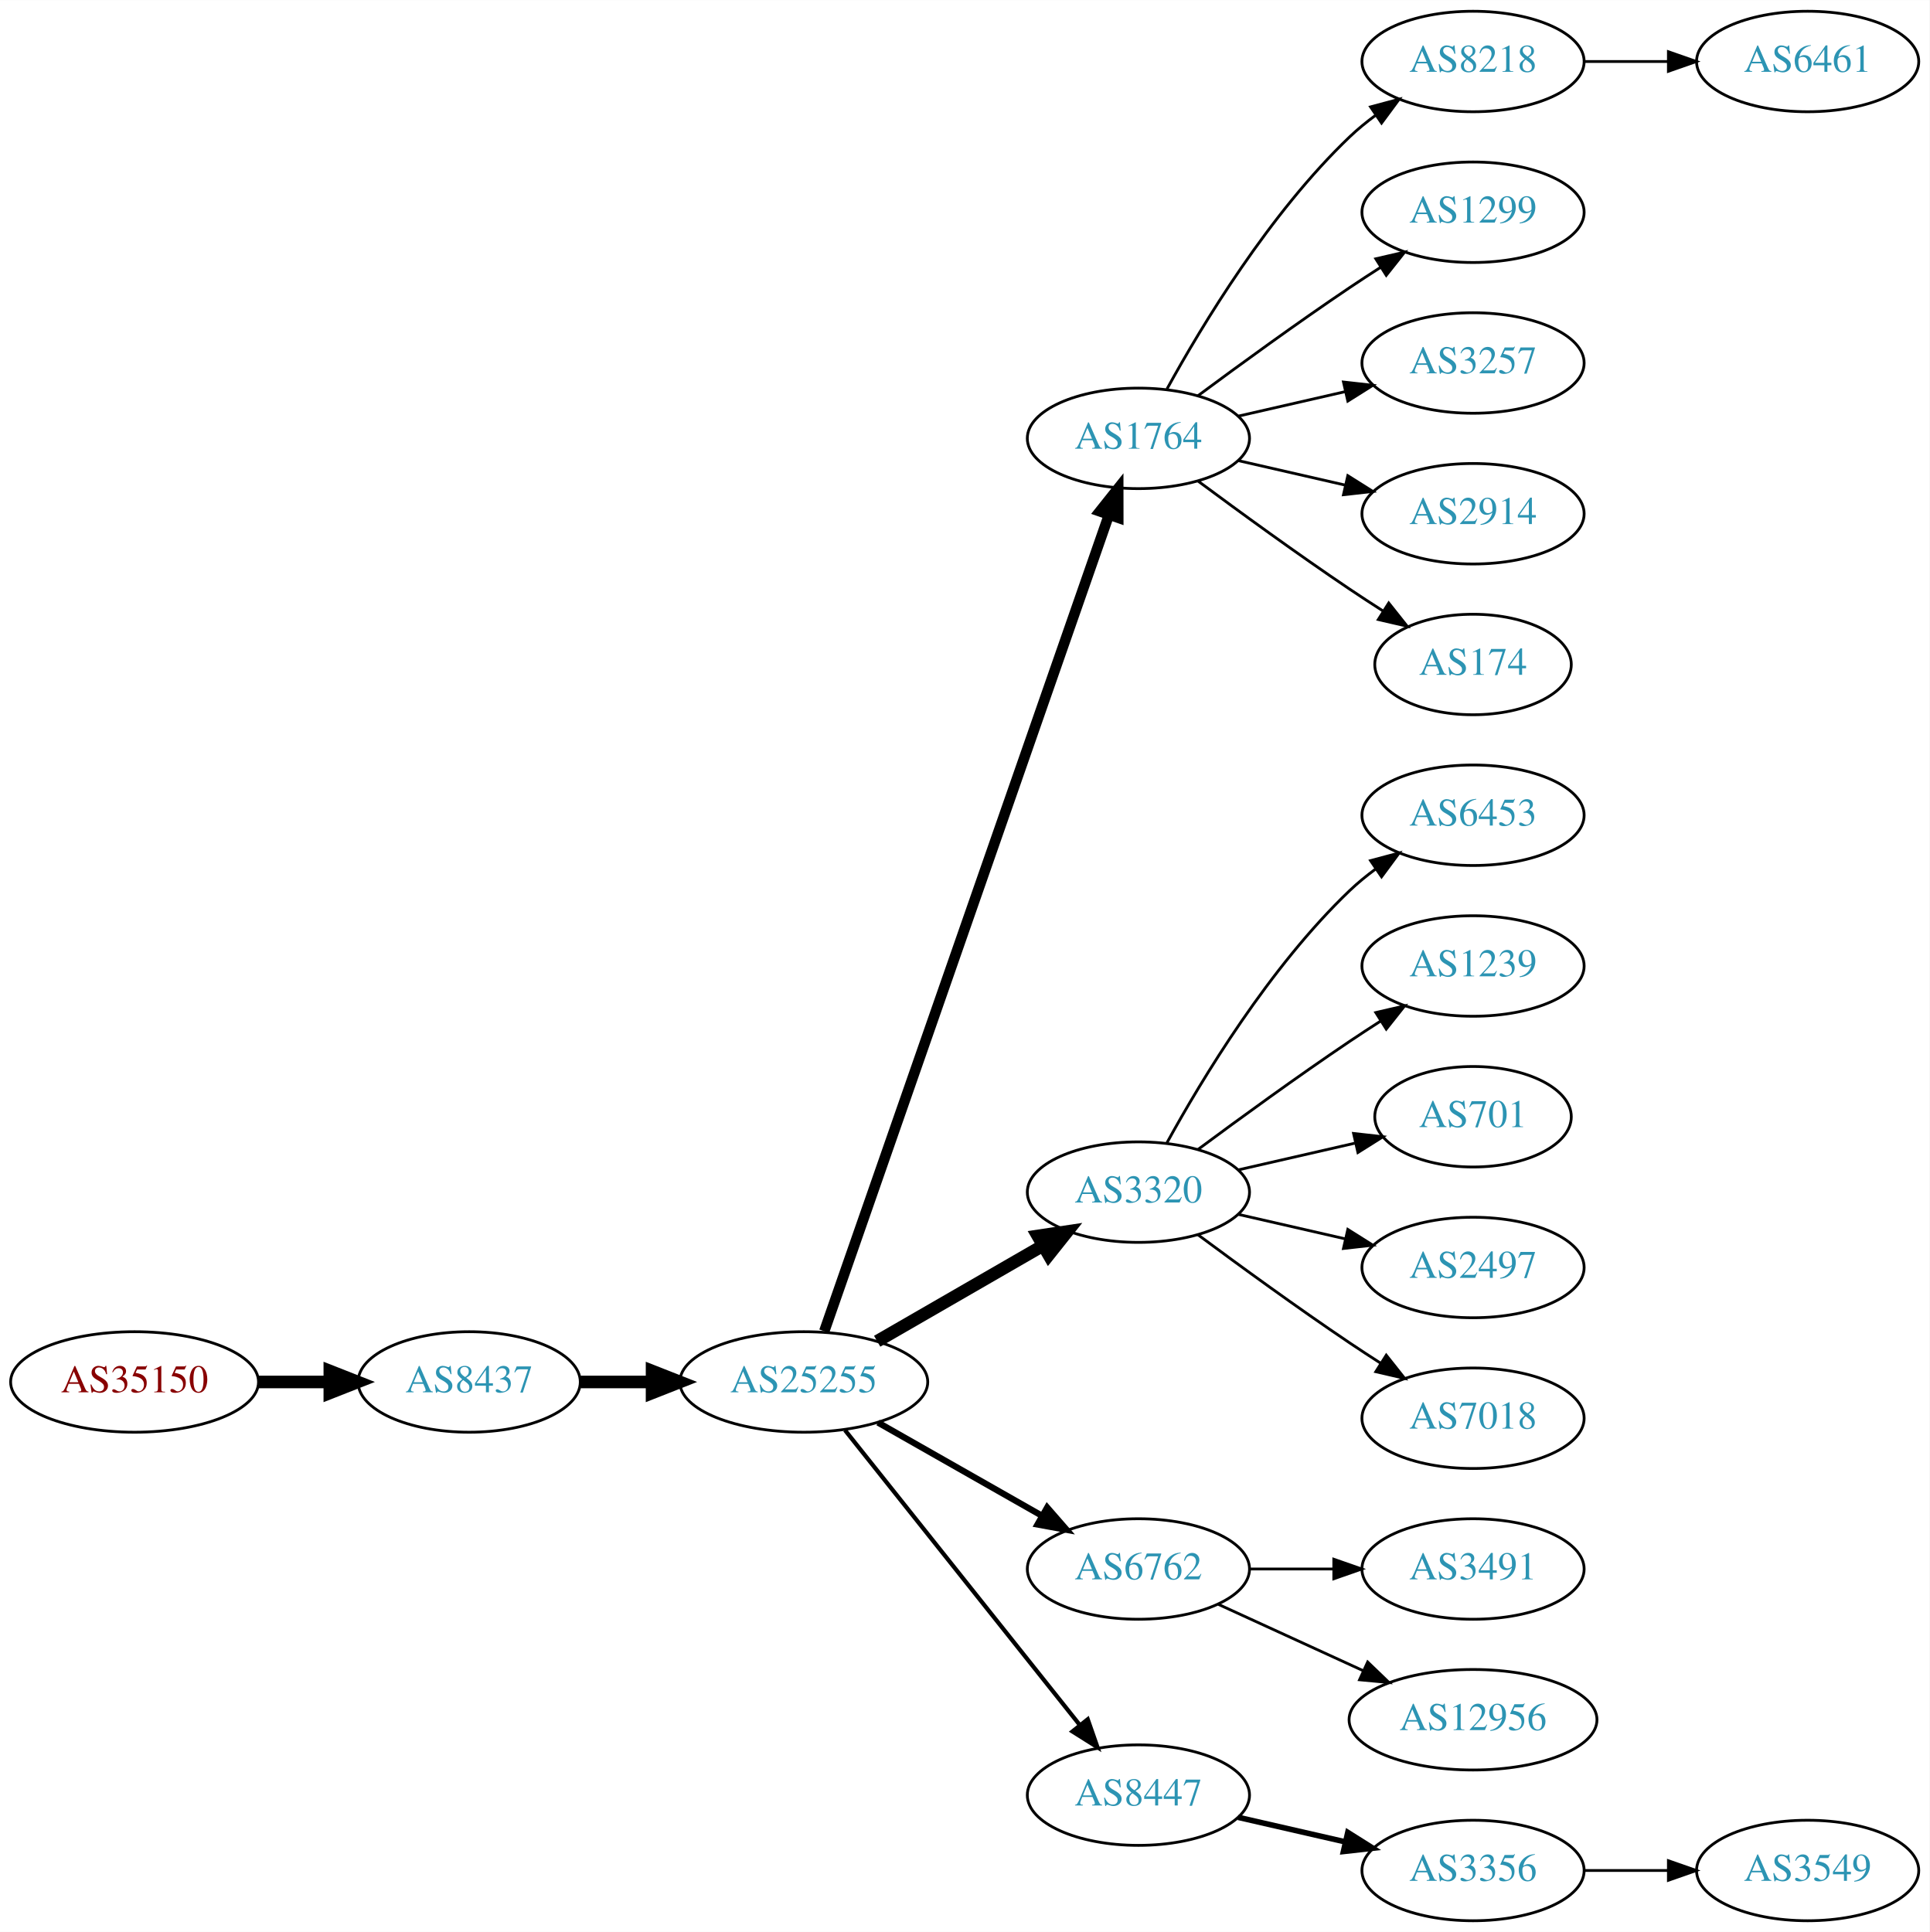
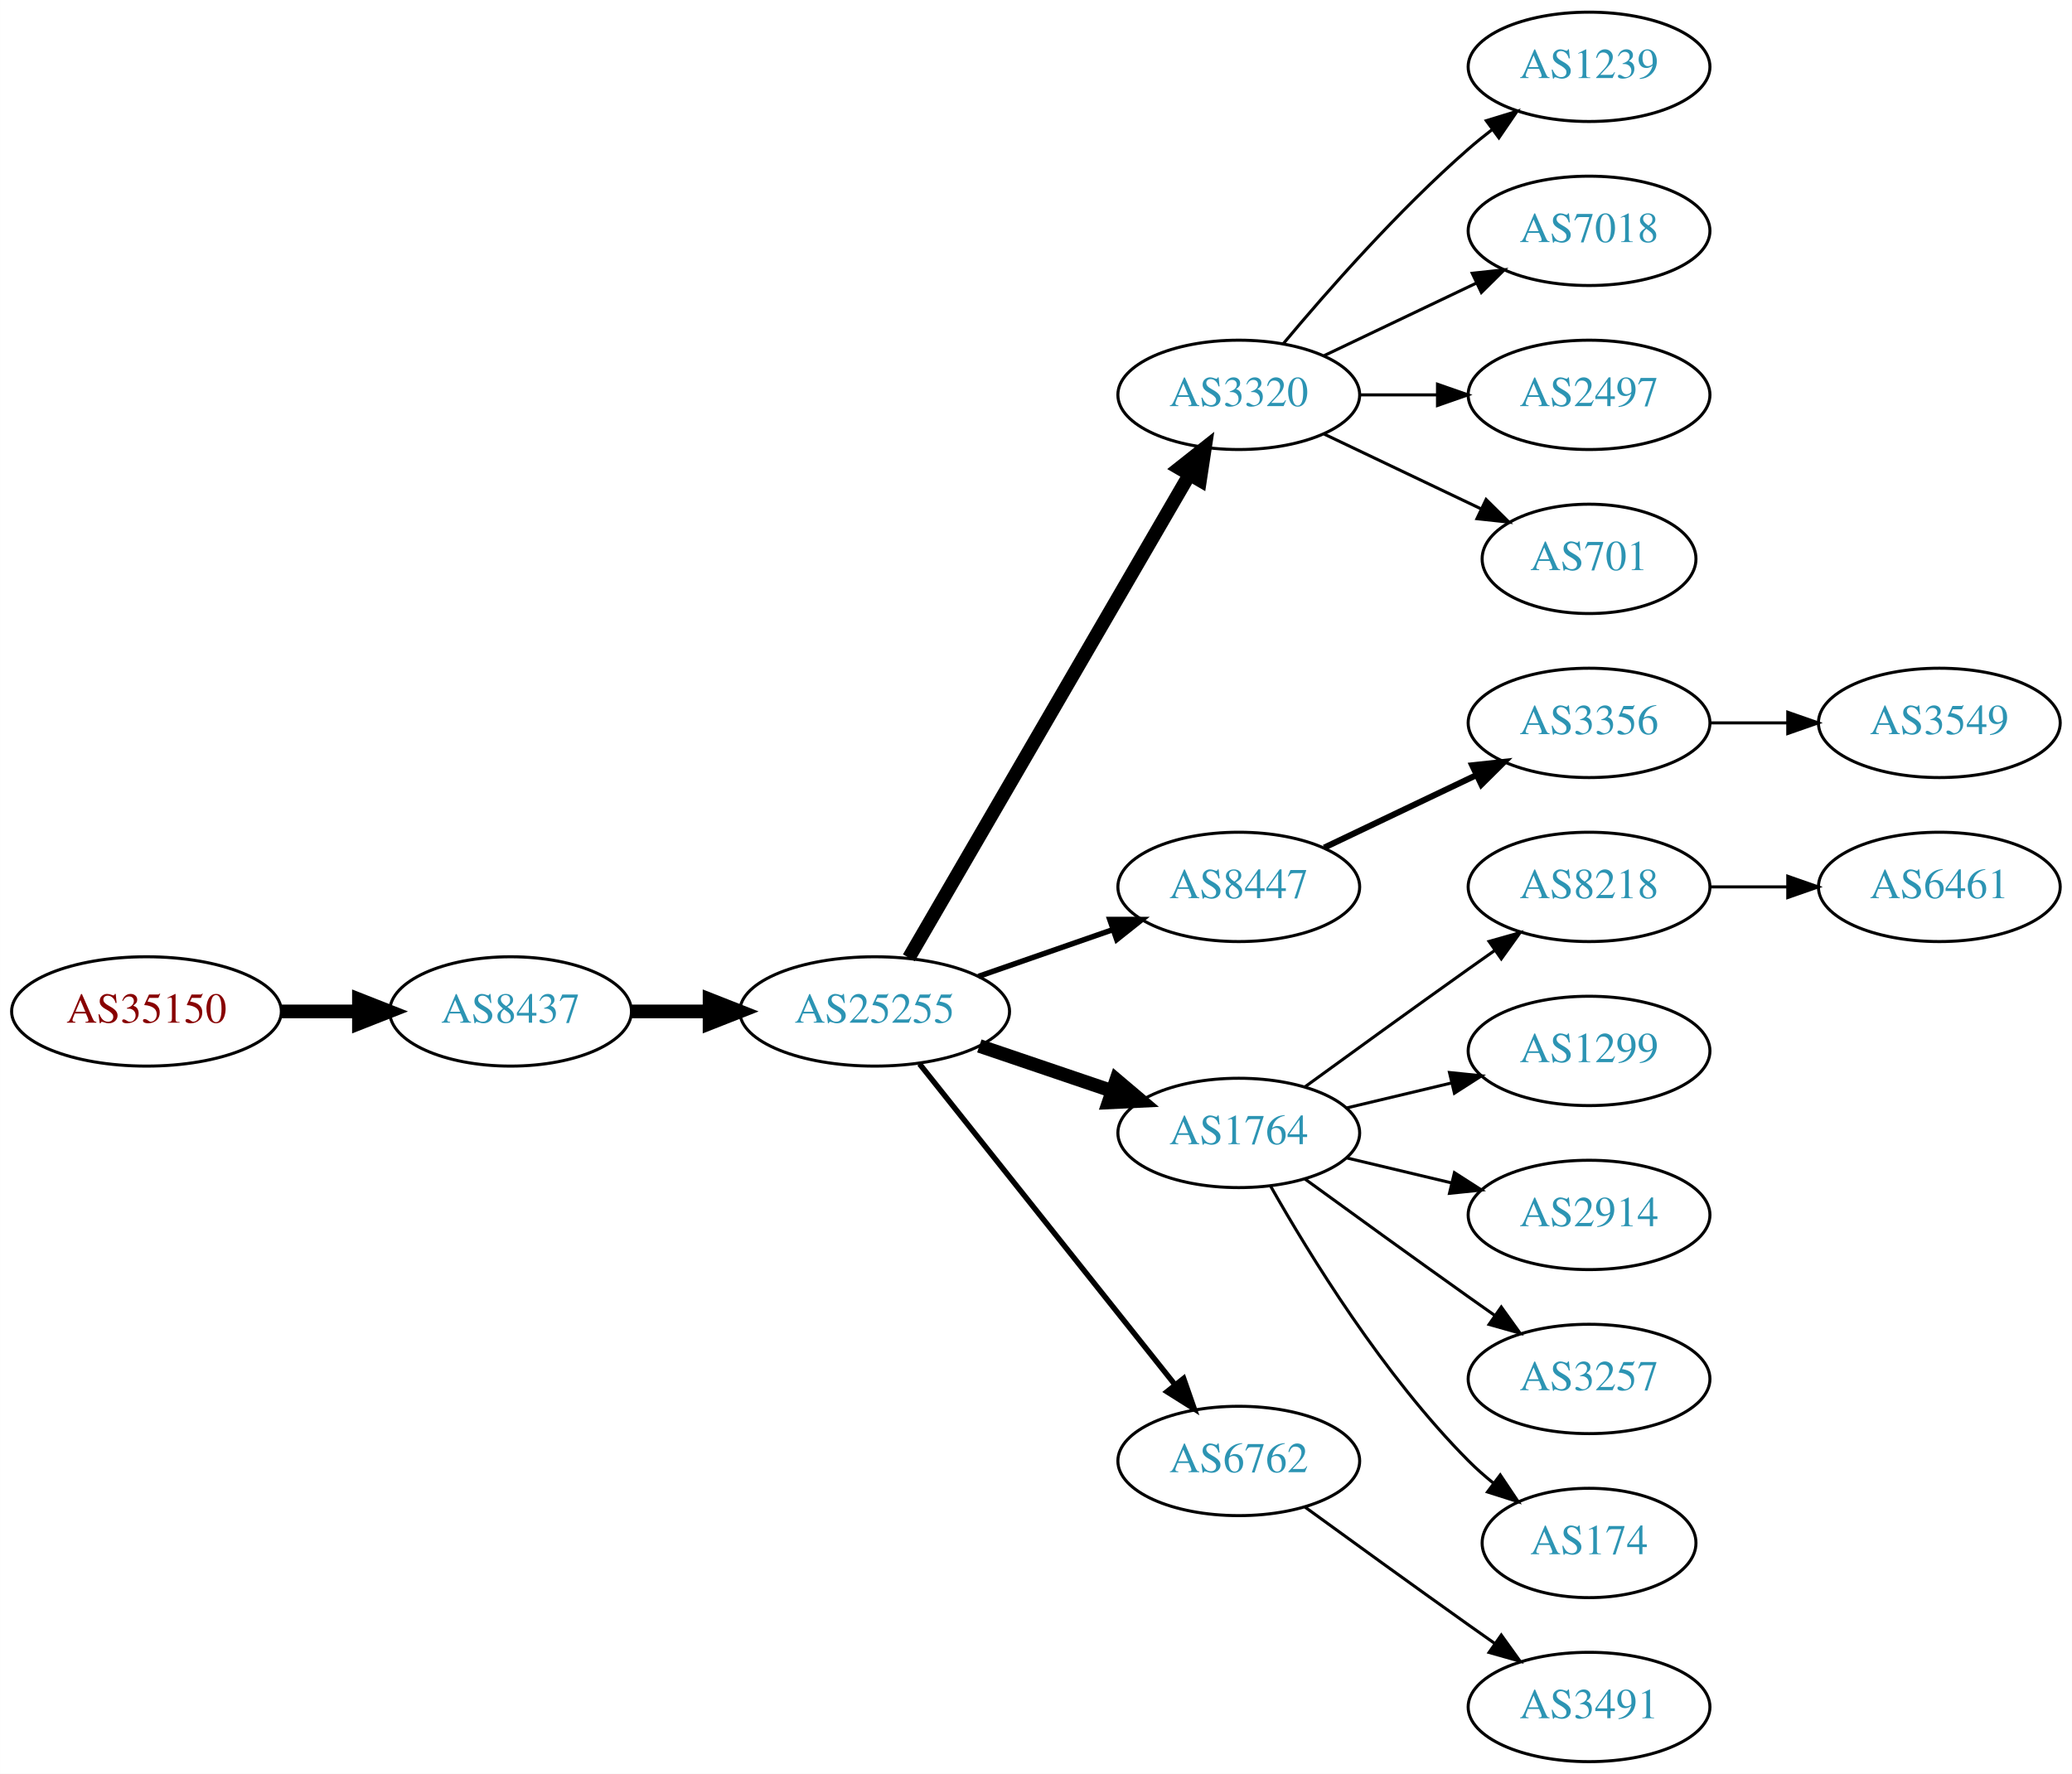
- <svg xmlns="http://www.w3.org/2000/svg" xmlns:xlink="http://www.w3.org/1999/xlink" width="691pt" height="692pt" viewBox="0.00 0.00 691.06 692.00">
-   <g id="graph0" class="graph" transform="scale(1 1) rotate(0) translate(4 688)">
-     <polygon fill="white" stroke="none" points="-4,4 -4,-688 687.055,-688 687.055,4 -4,4" />
+ <svg xmlns="http://www.w3.org/2000/svg" xmlns:xlink="http://www.w3.org/1999/xlink" width="682pt" height="584pt" viewBox="0.00 0.00 681.96 584.00">
+   <g id="graph0" class="graph" transform="scale(1 1) rotate(0) translate(4 580)">
+     <polygon fill="white" stroke="none" points="-4,4 -4,-580 677.956,-580 677.956,4 -4,4" />
    <g id="node1" class="node">
      <g id="a_node1">
        <a xlink:href="/asn/35150" xlink:title="AS35150 ~ voestalpine Tubulars GmbH &amp; Co KG [AT]">
-           <ellipse fill="#ffffff" stroke="black" cx="44.196" cy="-193" rx="44.393" ry="18" />
-           <text text-anchor="middle" x="44.196" y="-189.3" font-family="Times,serif" font-size="14.00" fill="#880000">AS35150</text>
+           <ellipse fill="#ffffff" stroke="black" cx="44.196" cy="-247" rx="44.393" ry="18" />
+           <text text-anchor="middle" x="44.196" y="-243.3" font-family="Times,serif" font-size="14.00" fill="#880000">AS35150</text>
        </a>
      </g>
    </g>
    <g id="node2" class="node">
      <g id="a_node2">
        <a xlink:href="/asn/8437" xlink:title="AS8437 ~ Hutchison Drei Austria GmbH [AT]">
-           <ellipse fill="#ffffff" stroke="black" cx="164.039" cy="-193" rx="39.794" ry="18" />
-           <text text-anchor="middle" x="164.039" y="-189.3" font-family="Times,serif" font-size="14.00" fill="#2c94b3">AS8437</text>
+           <ellipse fill="#ffffff" stroke="black" cx="164.039" cy="-247" rx="39.794" ry="18" />
+           <text text-anchor="middle" x="164.039" y="-243.3" font-family="Times,serif" font-size="14.00" fill="#2c94b3">AS8437</text>
        </a>
      </g>
    </g>
    <g id="edge1" class="edge">
-       <path fill="none" stroke="black" stroke-width="4.5" d="M88.407,-193C96.72,-193 105.482,-193 113.965,-193" />
-       <polygon fill="black" stroke="black" stroke-width="4.5" points="114.123,-196.938 124.123,-193 114.123,-189.063 114.123,-196.938" />
+       <path fill="none" stroke="black" stroke-width="4.5" d="M88.407,-247C96.72,-247 105.482,-247 113.965,-247" />
+       <polygon fill="black" stroke="black" stroke-width="4.5" points="114.123,-250.938 124.123,-247 114.123,-243.063 114.123,-250.938" />
    </g>
    <g id="node3" class="node">
      <g id="a_node3">
        <a xlink:href="/asn/25255" xlink:title="AS25255 ~ ==&gt; TELE2 AUSTRIA &lt;== [AT]">
-           <ellipse fill="#ffffff" stroke="black" cx="283.881" cy="-193" rx="44.393" ry="18" />
-           <text text-anchor="middle" x="283.881" y="-189.3" font-family="Times,serif" font-size="14.00" fill="#2c94b3">AS25255</text>
+           <ellipse fill="#ffffff" stroke="black" cx="283.881" cy="-247" rx="44.393" ry="18" />
+           <text text-anchor="middle" x="283.881" y="-243.3" font-family="Times,serif" font-size="14.00" fill="#2c94b3">AS25255</text>
        </a>
      </g>
    </g>
    <g id="edge2" class="edge">
-       <path fill="none" stroke="black" stroke-width="4.5" d="M203.951,-193C212.054,-193 220.729,-193 229.255,-193" />
-       <polygon fill="black" stroke="black" stroke-width="4.5" points="229.533,-196.938 239.533,-193 229.533,-189.063 229.533,-196.938" />
+       <path fill="none" stroke="black" stroke-width="4.5" d="M203.951,-247C212.054,-247 220.729,-247 229.255,-247" />
+       <polygon fill="black" stroke="black" stroke-width="4.5" points="229.533,-250.938 239.533,-247 229.533,-243.063 229.533,-250.938" />
    </g>
    <g id="node4" class="node">
      <g id="a_node4">
-         <a xlink:href="/asn/1764" xlink:title="AS1764 ~ NEXTLAYER-AS [AT]">
-           <ellipse fill="#ffffff" stroke="black" cx="403.724" cy="-531" rx="39.794" ry="18" />
-           <text text-anchor="middle" x="403.724" y="-527.3" font-family="Times,serif" font-size="14.00" fill="#2c94b3">AS1764</text>
+         <a xlink:href="/asn/3320" xlink:title="AS3320 ~ DTAG [DE]">
+           <ellipse fill="#ffffff" stroke="black" cx="403.724" cy="-450" rx="39.794" ry="18" />
+           <text text-anchor="middle" x="403.724" y="-446.3" font-family="Times,serif" font-size="14.00" fill="#2c94b3">AS3320</text>
        </a>
      </g>
    </g>
    <g id="edge3" class="edge">
-       <path fill="none" stroke="black" stroke-width="3.75" d="M291.217,-211.172C310.685,-267.01 369.721,-436.34 393.07,-503.311" />
-       <polygon fill="black" stroke="black" stroke-width="3.75" points="389.903,-504.858 396.5,-513.148 396.512,-502.553 389.903,-504.858" />
+       <path fill="none" stroke="black" stroke-width="4.5" d="M295.133,-264.66C315.905,-300.442 363.053,-381.661 387.455,-423.697" />
+       <polygon fill="black" stroke="black" stroke-width="4.5" points="384.154,-425.854 392.58,-432.526 390.965,-421.9 384.154,-425.854" />
    </g>
    <g id="node5" class="node">
      <g id="a_node5">
-         <a xlink:href="/asn/3320" xlink:title="AS3320 ~ DTAG [DE]">
-           <ellipse fill="#ffffff" stroke="black" cx="403.724" cy="-261" rx="39.794" ry="18" />
-           <text text-anchor="middle" x="403.724" y="-257.3" font-family="Times,serif" font-size="14.00" fill="#2c94b3">AS3320</text>
+         <a xlink:href="/asn/8447" xlink:title="AS8447 ~ A1 Telekom Austria AG [AT]">
+           <ellipse fill="#ffffff" stroke="black" cx="403.724" cy="-288" rx="39.794" ry="18" />
+           <text text-anchor="middle" x="403.724" y="-284.3" font-family="Times,serif" font-size="14.00" fill="#2c94b3">AS8447</text>
        </a>
      </g>
    </g>
    <g id="edge4" class="edge">
-       <path fill="none" stroke="black" stroke-width="4.5" d="M310.161,-207.588C327.481,-217.582 350.632,-230.941 369.448,-241.799" />
-       <polygon fill="black" stroke="black" stroke-width="4.5" points="367.663,-245.314 378.292,-246.902 371.599,-238.493 367.663,-245.314" />
+       <path fill="none" stroke="black" stroke-width="1.8" d="M318.021,-258.53C331.738,-263.302 347.777,-268.883 362.187,-273.896" />
+       <polygon fill="black" stroke="black" stroke-width="1.8" points="361.259,-277.279 371.853,-277.26 363.559,-270.668 361.259,-277.279" />
    </g>
    <g id="node6" class="node">
      <g id="a_node6">
-         <a xlink:href="/asn/6762" xlink:title="AS6762 ~ TELECOM ITALIA SPARKLE S.p.A. [IT]">
-           <ellipse fill="#ffffff" stroke="black" cx="403.724" cy="-126" rx="39.794" ry="18" />
-           <text text-anchor="middle" x="403.724" y="-122.3" font-family="Times,serif" font-size="14.00" fill="#2c94b3">AS6762</text>
+         <a xlink:href="/asn/1764" xlink:title="AS1764 ~ NEXTLAYER-AS [AT]">
+           <ellipse fill="#ffffff" stroke="black" cx="403.724" cy="-207" rx="39.794" ry="18" />
+           <text text-anchor="middle" x="403.724" y="-203.3" font-family="Times,serif" font-size="14.00" fill="#2c94b3">AS1764</text>
        </a>
      </g>
    </g>
    <g id="edge5" class="edge">
-       <path fill="none" stroke="black" stroke-width="2.25" d="M310.451,-178.462C327.671,-168.672 350.556,-155.66 369.227,-145.045" />
-       <polygon fill="black" stroke="black" stroke-width="2.25" points="371.048,-148.036 378.011,-140.05 367.588,-141.95 371.048,-148.036" />
+       <path fill="none" stroke="black" stroke-width="4.5" d="M318.335,-235.645C331.936,-231.028 347.778,-225.651 362.039,-220.81" />
+       <polygon fill="black" stroke="black" stroke-width="4.5" points="363.409,-224.503 371.613,-217.56 360.878,-217.046 363.409,-224.503" />
    </g>
    <g id="node7" class="node">
      <g id="a_node7">
-         <a xlink:href="/asn/8447" xlink:title="AS8447 ~ A1 Telekom Austria AG [AT]">
-           <ellipse fill="#ffffff" stroke="black" cx="403.724" cy="-45" rx="39.794" ry="18" />
-           <text text-anchor="middle" x="403.724" y="-41.3" font-family="Times,serif" font-size="14.00" fill="#2c94b3">AS8447</text>
+         <a xlink:href="/asn/6762" xlink:title="AS6762 ~ TELECOM ITALIA SPARKLE S.p.A. [IT]">
+           <ellipse fill="#ffffff" stroke="black" cx="403.724" cy="-99" rx="39.794" ry="18" />
+           <text text-anchor="middle" x="403.724" y="-95.3" font-family="Times,serif" font-size="14.00" fill="#2c94b3">AS6762</text>
        </a>
      </g>
    </g>
    <g id="edge6" class="edge">
-       <path fill="none" stroke="black" stroke-width="1.5" d="M298.63,-175.733C319.386,-149.666 358.831,-100.126 382.755,-70.079" />
-       <polygon fill="black" stroke="black" stroke-width="1.5" points="385.572,-72.16 389.063,-62.157 380.096,-67.8 385.572,-72.16" />
+       <path fill="none" stroke="black" stroke-width="1.8" d="M298.63,-229.733C319.386,-203.666 358.831,-154.126 382.755,-124.079" />
+       <polygon fill="black" stroke="black" stroke-width="1.8" points="385.572,-126.16 389.063,-116.157 380.096,-121.8 385.572,-126.16" />
+     </g>
+     <g id="node9" class="node">
+       <g id="a_node9">
+         <a xlink:href="/asn/1239" xlink:title="AS1239 ~ Sprint [US]">
+           <ellipse fill="#ffffff" stroke="black" cx="519.017" cy="-558" rx="39.794" ry="18" />
+           <text text-anchor="middle" x="519.017" y="-554.3" font-family="Times,serif" font-size="14.00" fill="#2c94b3">AS1239</text>
+         </a>
+       </g>
+     </g>
+     <g id="edge8" class="edge">
+       <path fill="none" stroke="black" d="M418.354,-466.817C432.636,-483.929 456.183,-510.745 479.37,-531 481.836,-533.154 484.475,-535.294 487.172,-537.372" />
+       <polygon fill="black" stroke="black" points="485.197,-540.264 495.326,-543.37 489.345,-534.625 485.197,-540.264" />
+     </g>
+     <g id="node10" class="node">
+       <g id="a_node10">
+         <a xlink:href="/asn/7018" xlink:title="AS7018 ~ AT&amp;T Services, Inc. [US]">
+           <ellipse fill="#ffffff" stroke="black" cx="519.017" cy="-504" rx="39.794" ry="18" />
+           <text text-anchor="middle" x="519.017" y="-500.3" font-family="Times,serif" font-size="14.00" fill="#2c94b3">AS7018</text>
+         </a>
+       </g>
+     </g>
+     <g id="edge9" class="edge">
+       <path fill="none" stroke="black" d="M431.86,-462.934C446.854,-470.081 465.675,-479.052 481.898,-486.785" />
+       <polygon fill="black" stroke="black" points="480.569,-490.028 491.102,-491.171 483.581,-483.709 480.569,-490.028" />
+     </g>
+     <g id="node11" class="node">
+       <g id="a_node11">
+         <a xlink:href="/asn/2497" xlink:title="AS2497 ~ Internet Initiative Japan Inc. [JP]">
+           <ellipse fill="#ffffff" stroke="black" cx="519.017" cy="-450" rx="39.794" ry="18" />
+           <text text-anchor="middle" x="519.017" y="-446.3" font-family="Times,serif" font-size="14.00" fill="#2c94b3">AS2497</text>
+         </a>
+       </g>
+     </g>
+     <g id="edge10" class="edge">
+       <path fill="none" stroke="black" d="M443.396,-450C451.599,-450 460.363,-450 468.895,-450" />
+       <polygon fill="black" stroke="black" points="469.134,-453.5 479.134,-450 469.134,-446.5 469.134,-453.5" />
+     </g>
+     <g id="node12" class="node">
+       <g id="a_node12">
+         <a xlink:href="/asn/701" xlink:title="AS701 ~ UUNET [US]">
+           <ellipse fill="#ffffff" stroke="black" cx="519.017" cy="-396" rx="35.194" ry="18" />
+           <text text-anchor="middle" x="519.017" y="-392.3" font-family="Times,serif" font-size="14.00" fill="#2c94b3">AS701</text>
+         </a>
+       </g>
+     </g>
+     <g id="edge11" class="edge">
+       <path fill="none" stroke="black" d="M431.86,-437.066C447.292,-429.71 466.778,-420.423 483.313,-412.541" />
+       <polygon fill="black" stroke="black" points="485.133,-415.551 492.654,-408.089 482.121,-409.232 485.133,-415.551" />
    </g>
    <g id="node8" class="node">
      <g id="a_node8">
+         <a xlink:href="/asn/3356" xlink:title="AS3356 ~ Level 3 Parent, LLC [US]">
+           <ellipse fill="#ffffff" stroke="black" cx="519.017" cy="-342" rx="39.794" ry="18" />
+           <text text-anchor="middle" x="519.017" y="-338.3" font-family="Times,serif" font-size="14.00" fill="#2c94b3">AS3356</text>
+         </a>
+       </g>
+     </g>
+     <g id="edge7" class="edge">
+       <path fill="none" stroke="black" stroke-width="2" d="M431.86,-300.934C446.854,-308.081 465.675,-317.052 481.898,-324.785" />
+       <polygon fill="black" stroke="black" stroke-width="2" points="480.569,-328.028 491.102,-329.171 483.581,-321.709 480.569,-328.028" />
+     </g>
+     <g id="node13" class="node">
+       <g id="a_node13">
        <a xlink:href="/asn/8218" xlink:title="AS8218 ~ legacy Neotelecoms [FR]">
-           <ellipse fill="#ffffff" stroke="black" cx="523.566" cy="-666" rx="39.794" ry="18" />
-           <text text-anchor="middle" x="523.566" y="-662.3" font-family="Times,serif" font-size="14.00" fill="#2c94b3">AS8218</text>
-         </a>
-       </g>
-     </g>
-     <g id="edge7" class="edge">
-       <path fill="none" stroke="black" d="M413.965,-548.713C426.51,-571.561 450.687,-611.611 479.37,-639 482.238,-641.739 485.427,-644.347 488.736,-646.785" />
-       <polygon fill="black" stroke="black" points="486.86,-649.742 497.096,-652.477 490.8,-643.956 486.86,-649.742" />
-     </g>
-     <g id="node9" class="node">
-       <g id="a_node9">
-         <a xlink:href="/asn/1299" xlink:title="AS1299 ~ Telia Carrier [EU]">
-           <ellipse fill="#ffffff" stroke="black" cx="523.566" cy="-612" rx="39.794" ry="18" />
-           <text text-anchor="middle" x="523.566" y="-608.3" font-family="Times,serif" font-size="14.00" fill="#2c94b3">AS1299</text>
-         </a>
-       </g>
-     </g>
-     <g id="edge8" class="edge">
-       <path fill="none" stroke="black" d="M425.054,-546.277C439.916,-557.304 460.661,-572.407 479.37,-585 482.919,-587.389 486.67,-589.839 490.418,-592.242" />
-       <polygon fill="black" stroke="black" points="488.744,-595.325 499.067,-597.712 492.486,-589.409 488.744,-595.325" />
-     </g>
-     <g id="node10" class="node">
-       <g id="a_node10">
-         <a xlink:href="/asn/3257" xlink:title="AS3257 ~ GTT [DE]">
-           <ellipse fill="#ffffff" stroke="black" cx="523.566" cy="-558" rx="39.794" ry="18" />
-           <text text-anchor="middle" x="523.566" y="-554.3" font-family="Times,serif" font-size="14.00" fill="#2c94b3">AS3257</text>
-         </a>
-       </g>
-     </g>
-     <g id="edge9" class="edge">
-       <path fill="none" stroke="black" d="M439.443,-538.955C451.443,-541.704 465.064,-544.825 477.756,-547.733" />
-       <polygon fill="black" stroke="black" points="477.159,-551.187 487.688,-550.009 478.722,-544.364 477.159,-551.187" />
-     </g>
-     <g id="node11" class="node">
-       <g id="a_node11">
-         <a xlink:href="/asn/2914" xlink:title="AS2914 ~ NTT America, Inc. [US]">
-           <ellipse fill="#ffffff" stroke="black" cx="523.566" cy="-504" rx="39.794" ry="18" />
-           <text text-anchor="middle" x="523.566" y="-500.3" font-family="Times,serif" font-size="14.00" fill="#2c94b3">AS2914</text>
-         </a>
-       </g>
-     </g>
-     <g id="edge10" class="edge">
-       <path fill="none" stroke="black" d="M439.443,-523.045C451.443,-520.296 465.064,-517.175 477.756,-514.267" />
-       <polygon fill="black" stroke="black" points="478.722,-517.636 487.688,-511.991 477.159,-510.813 478.722,-517.636" />
-     </g>
-     <g id="node12" class="node">
-       <g id="a_node12">
-         <a xlink:href="/asn/174" xlink:title="AS174 ~ Cogent Communications [US]">
-           <ellipse fill="#ffffff" stroke="black" cx="523.566" cy="-450" rx="35.194" ry="18" />
-           <text text-anchor="middle" x="523.566" y="-446.3" font-family="Times,serif" font-size="14.00" fill="#2c94b3">AS174</text>
-         </a>
-       </g>
-     </g>
-     <g id="edge11" class="edge">
-       <path fill="none" stroke="black" d="M425.054,-515.723C439.916,-504.696 460.661,-489.593 479.37,-477 483.188,-474.431 487.238,-471.79 491.268,-469.214" />
-       <polygon fill="black" stroke="black" points="493.372,-472.025 499.962,-463.729 489.637,-466.105 493.372,-472.025" />
+           <ellipse fill="#ffffff" stroke="black" cx="519.017" cy="-288" rx="39.794" ry="18" />
+           <text text-anchor="middle" x="519.017" y="-284.3" font-family="Times,serif" font-size="14.00" fill="#2c94b3">AS8218</text>
+         </a>
+       </g>
+     </g>
+     <g id="edge12" class="edge">
+       <path fill="none" stroke="black" d="M425.572,-222.222C440.506,-233.091 461.12,-248.025 479.37,-261 482.191,-263.005 485.134,-265.085 488.082,-267.159" />
+       <polygon fill="black" stroke="black" points="486.109,-270.05 496.306,-272.926 490.128,-264.319 486.109,-270.05" />
    </g>
    <g id="node14" class="node">
      <g id="a_node14">
-         <a xlink:href="/asn/6453" xlink:title="AS6453 ~ TATA COMMUNICATIONS (AMERICA) INC [US]">
-           <ellipse fill="#ffffff" stroke="black" cx="523.566" cy="-396" rx="39.794" ry="18" />
-           <text text-anchor="middle" x="523.566" y="-392.3" font-family="Times,serif" font-size="14.00" fill="#2c94b3">AS6453</text>
+         <a xlink:href="/asn/1299" xlink:title="AS1299 ~ Telia Carrier [EU]">
+           <ellipse fill="#ffffff" stroke="black" cx="519.017" cy="-234" rx="39.794" ry="18" />
+           <text text-anchor="middle" x="519.017" y="-230.3" font-family="Times,serif" font-size="14.00" fill="#2c94b3">AS1299</text>
        </a>
      </g>
    </g>
    <g id="edge13" class="edge">
-       <path fill="none" stroke="black" d="M413.965,-278.713C426.51,-301.561 450.687,-341.611 479.37,-369 482.238,-371.739 485.427,-374.347 488.736,-376.785" />
-       <polygon fill="black" stroke="black" points="486.86,-379.742 497.096,-382.477 490.8,-373.956 486.86,-379.742" />
+       <path fill="none" stroke="black" d="M439.331,-215.248C450.202,-217.838 462.357,-220.735 473.799,-223.462" />
+       <polygon fill="black" stroke="black" points="473.082,-226.889 483.621,-225.803 474.705,-220.08 473.082,-226.889" />
    </g>
    <g id="node15" class="node">
      <g id="a_node15">
-         <a xlink:href="/asn/1239" xlink:title="AS1239 ~ Sprint [US]">
-           <ellipse fill="#ffffff" stroke="black" cx="523.566" cy="-342" rx="39.794" ry="18" />
-           <text text-anchor="middle" x="523.566" y="-338.3" font-family="Times,serif" font-size="14.00" fill="#2c94b3">AS1239</text>
+         <a xlink:href="/asn/2914" xlink:title="AS2914 ~ NTT America, Inc. [US]">
+           <ellipse fill="#ffffff" stroke="black" cx="519.017" cy="-180" rx="39.794" ry="18" />
+           <text text-anchor="middle" x="519.017" y="-176.3" font-family="Times,serif" font-size="14.00" fill="#2c94b3">AS2914</text>
        </a>
      </g>
    </g>
    <g id="edge14" class="edge">
-       <path fill="none" stroke="black" d="M425.054,-276.277C439.916,-287.304 460.661,-302.407 479.37,-315 482.919,-317.389 486.67,-319.839 490.418,-322.242" />
-       <polygon fill="black" stroke="black" points="488.744,-325.325 499.067,-327.712 492.486,-319.409 488.744,-325.325" />
+       <path fill="none" stroke="black" d="M439.331,-198.752C450.202,-196.162 462.357,-193.265 473.799,-190.538" />
+       <polygon fill="black" stroke="black" points="474.705,-193.92 483.621,-188.197 473.082,-187.111 474.705,-193.92" />
    </g>
    <g id="node16" class="node">
      <g id="a_node16">
-         <a xlink:href="/asn/701" xlink:title="AS701 ~ UUNET [US]">
-           <ellipse fill="#ffffff" stroke="black" cx="523.566" cy="-288" rx="35.194" ry="18" />
-           <text text-anchor="middle" x="523.566" y="-284.3" font-family="Times,serif" font-size="14.00" fill="#2c94b3">AS701</text>
+         <a xlink:href="/asn/3257" xlink:title="AS3257 ~ GTT [DE]">
+           <ellipse fill="#ffffff" stroke="black" cx="519.017" cy="-126" rx="39.794" ry="18" />
+           <text text-anchor="middle" x="519.017" y="-122.3" font-family="Times,serif" font-size="14.00" fill="#2c94b3">AS3257</text>
        </a>
      </g>
    </g>
    <g id="edge15" class="edge">
-       <path fill="none" stroke="black" d="M439.443,-268.955C452.536,-271.955 467.558,-275.396 481.199,-278.522" />
-       <polygon fill="black" stroke="black" points="480.777,-282.016 491.306,-280.838 482.34,-275.193 480.777,-282.016" />
+       <path fill="none" stroke="black" d="M425.572,-191.778C440.506,-180.909 461.12,-165.975 479.37,-153 482.191,-150.995 485.134,-148.915 488.082,-146.841" />
+       <polygon fill="black" stroke="black" points="490.128,-149.681 496.306,-141.074 486.109,-143.95 490.128,-149.681" />
    </g>
    <g id="node17" class="node">
      <g id="a_node17">
-         <a xlink:href="/asn/2497" xlink:title="AS2497 ~ Internet Initiative Japan Inc. [JP]">
-           <ellipse fill="#ffffff" stroke="black" cx="523.566" cy="-234" rx="39.794" ry="18" />
-           <text text-anchor="middle" x="523.566" y="-230.3" font-family="Times,serif" font-size="14.00" fill="#2c94b3">AS2497</text>
+         <a xlink:href="/asn/174" xlink:title="AS174 ~ Cogent Communications [US]">
+           <ellipse fill="#ffffff" stroke="black" cx="519.017" cy="-72" rx="35.194" ry="18" />
+           <text text-anchor="middle" x="519.017" y="-68.3" font-family="Times,serif" font-size="14.00" fill="#2c94b3">AS174</text>
        </a>
      </g>
    </g>
    <g id="edge16" class="edge">
-       <path fill="none" stroke="black" d="M439.443,-253.045C451.443,-250.296 465.064,-247.175 477.756,-244.267" />
-       <polygon fill="black" stroke="black" points="478.722,-247.636 487.688,-241.991 477.159,-240.813 478.722,-247.636" />
+       <path fill="none" stroke="black" d="M414.184,-189.51C426.965,-166.904 451.398,-127.114 479.37,-99 481.871,-96.487 484.631,-94.052 487.492,-91.739" />
+       <polygon fill="black" stroke="black" points="489.793,-94.389 495.689,-85.587 485.591,-88.79 489.793,-94.389" />
+     </g>
+     <g id="node20" class="node">
+       <g id="a_node20">
+         <a xlink:href="/asn/3491" xlink:title="AS3491 ~ PCCW Global, Inc. [US]">
+           <ellipse fill="#ffffff" stroke="black" cx="519.017" cy="-18" rx="39.794" ry="18" />
+           <text text-anchor="middle" x="519.017" y="-14.3" font-family="Times,serif" font-size="14.00" fill="#2c94b3">AS3491</text>
+         </a>
+       </g>
+     </g>
+     <g id="edge19" class="edge">
+       <path fill="none" stroke="black" d="M425.572,-83.778C440.506,-72.909 461.12,-57.975 479.37,-45 482.191,-42.995 485.134,-40.915 488.082,-38.841" />
+       <polygon fill="black" stroke="black" points="490.128,-41.681 496.306,-33.074 486.109,-35.95 490.128,-41.681" />
+     </g>
+     <g id="node19" class="node">
+       <g id="a_node19">
+         <a xlink:href="/asn/3549" xlink:title="AS3549 ~ Level 3 Parent, LLC [US]">
+           <ellipse fill="#ffffff" stroke="black" cx="634.31" cy="-342" rx="39.794" ry="18" />
+           <text text-anchor="middle" x="634.31" y="-338.3" font-family="Times,serif" font-size="14.00" fill="#2c94b3">AS3549</text>
+         </a>
+       </g>
+     </g>
+     <g id="edge18" class="edge">
+       <path fill="none" stroke="black" d="M558.689,-342C566.892,-342 575.656,-342 584.188,-342" />
+       <polygon fill="black" stroke="black" points="584.427,-345.5 594.427,-342 584.427,-338.5 584.427,-345.5" />
    </g>
    <g id="node18" class="node">
      <g id="a_node18">
-         <a xlink:href="/asn/7018" xlink:title="AS7018 ~ AT&amp;T Services, Inc. [US]">
-           <ellipse fill="#ffffff" stroke="black" cx="523.566" cy="-180" rx="39.794" ry="18" />
-           <text text-anchor="middle" x="523.566" y="-176.3" font-family="Times,serif" font-size="14.00" fill="#2c94b3">AS7018</text>
+         <a xlink:href="/asn/6461" xlink:title="AS6461 ~ Zayo Bandwidth [US]">
+           <ellipse fill="#ffffff" stroke="black" cx="634.31" cy="-288" rx="39.794" ry="18" />
+           <text text-anchor="middle" x="634.31" y="-284.3" font-family="Times,serif" font-size="14.00" fill="#2c94b3">AS6461</text>
        </a>
      </g>
    </g>
    <g id="edge17" class="edge">
-       <path fill="none" stroke="black" d="M425.054,-245.723C439.916,-234.696 460.661,-219.593 479.37,-207 482.919,-204.611 486.67,-202.161 490.418,-199.758" />
-       <polygon fill="black" stroke="black" points="492.486,-202.591 499.067,-194.288 488.744,-196.675 492.486,-202.591" />
-     </g>
-     <g id="node19" class="node">
-       <g id="a_node19">
-         <a xlink:href="/asn/3491" xlink:title="AS3491 ~ PCCW Global, Inc. [US]">
-           <ellipse fill="#ffffff" stroke="black" cx="523.566" cy="-126" rx="39.794" ry="18" />
-           <text text-anchor="middle" x="523.566" y="-122.3" font-family="Times,serif" font-size="14.00" fill="#2c94b3">AS3491</text>
-         </a>
-       </g>
-     </g>
-     <g id="edge18" class="edge">
-       <path fill="none" stroke="black" d="M443.636,-126C453.19,-126 463.539,-126 473.502,-126" />
-       <polygon fill="black" stroke="black" points="473.695,-129.5 483.695,-126 473.694,-122.5 473.695,-129.5" />
-     </g>
-     <g id="node20" class="node">
-       <g id="a_node20">
-         <a xlink:href="/asn/12956" xlink:title="AS12956 ~ TELXIUS [ES]">
-           <ellipse fill="#ffffff" stroke="black" cx="523.566" cy="-72" rx="44.393" ry="18" />
-           <text text-anchor="middle" x="523.566" y="-68.3" font-family="Times,serif" font-size="14.00" fill="#2c94b3">AS12956</text>
-         </a>
-       </g>
-     </g>
-     <g id="edge19" class="edge">
-       <path fill="none" stroke="black" d="M432.353,-113.339C447.85,-106.238 467.417,-97.272 484.364,-89.506" />
-       <polygon fill="black" stroke="black" points="485.833,-92.683 493.466,-85.335 482.917,-86.319 485.833,-92.683" />
-     </g>
-     <g id="node21" class="node">
-       <g id="a_node21">
-         <a xlink:href="/asn/3356" xlink:title="AS3356 ~ Level 3 Parent, LLC [US]">
-           <ellipse fill="#ffffff" stroke="black" cx="523.566" cy="-18" rx="39.794" ry="18" />
-           <text text-anchor="middle" x="523.566" y="-14.3" font-family="Times,serif" font-size="14.00" fill="#2c94b3">AS3356</text>
-         </a>
-       </g>
-     </g>
-     <g id="edge20" class="edge">
-       <path fill="none" stroke="black" stroke-width="2" d="M439.443,-37.045C451.443,-34.296 465.064,-31.175 477.756,-28.267" />
-       <polygon fill="black" stroke="black" stroke-width="2" points="478.722,-31.636 487.688,-25.991 477.159,-24.813 478.722,-31.636" />
-     </g>
-     <g id="node13" class="node">
-       <g id="a_node13">
-         <a xlink:href="/asn/6461" xlink:title="AS6461 ~ Zayo Bandwidth [US]">
-           <ellipse fill="#ffffff" stroke="black" cx="643.409" cy="-666" rx="39.794" ry="18" />
-           <text text-anchor="middle" x="643.409" y="-662.3" font-family="Times,serif" font-size="14.00" fill="#2c94b3">AS6461</text>
-         </a>
-       </g>
-     </g>
-     <g id="edge12" class="edge">
-       <path fill="none" stroke="black" d="M563.479,-666C573.032,-666 583.382,-666 593.345,-666" />
-       <polygon fill="black" stroke="black" points="593.537,-669.5 603.537,-666 593.537,-662.5 593.537,-669.5" />
-     </g>
-     <g id="node22" class="node">
-       <g id="a_node22">
-         <a xlink:href="/asn/3549" xlink:title="AS3549 ~ Level 3 Parent, LLC [US]">
-           <ellipse fill="#ffffff" stroke="black" cx="643.409" cy="-18" rx="39.794" ry="18" />
-           <text text-anchor="middle" x="643.409" y="-14.3" font-family="Times,serif" font-size="14.00" fill="#2c94b3">AS3549</text>
-         </a>
-       </g>
-     </g>
-     <g id="edge21" class="edge">
-       <path fill="none" stroke="black" d="M563.479,-18C573.032,-18 583.382,-18 593.345,-18" />
-       <polygon fill="black" stroke="black" points="593.537,-21.5 603.537,-18 593.537,-14.5 593.537,-21.5" />
+       <path fill="none" stroke="black" d="M558.689,-288C566.892,-288 575.656,-288 584.188,-288" />
+       <polygon fill="black" stroke="black" points="584.427,-291.5 594.427,-288 584.427,-284.5 584.427,-291.5" />
    </g>
  </g>
</svg>
